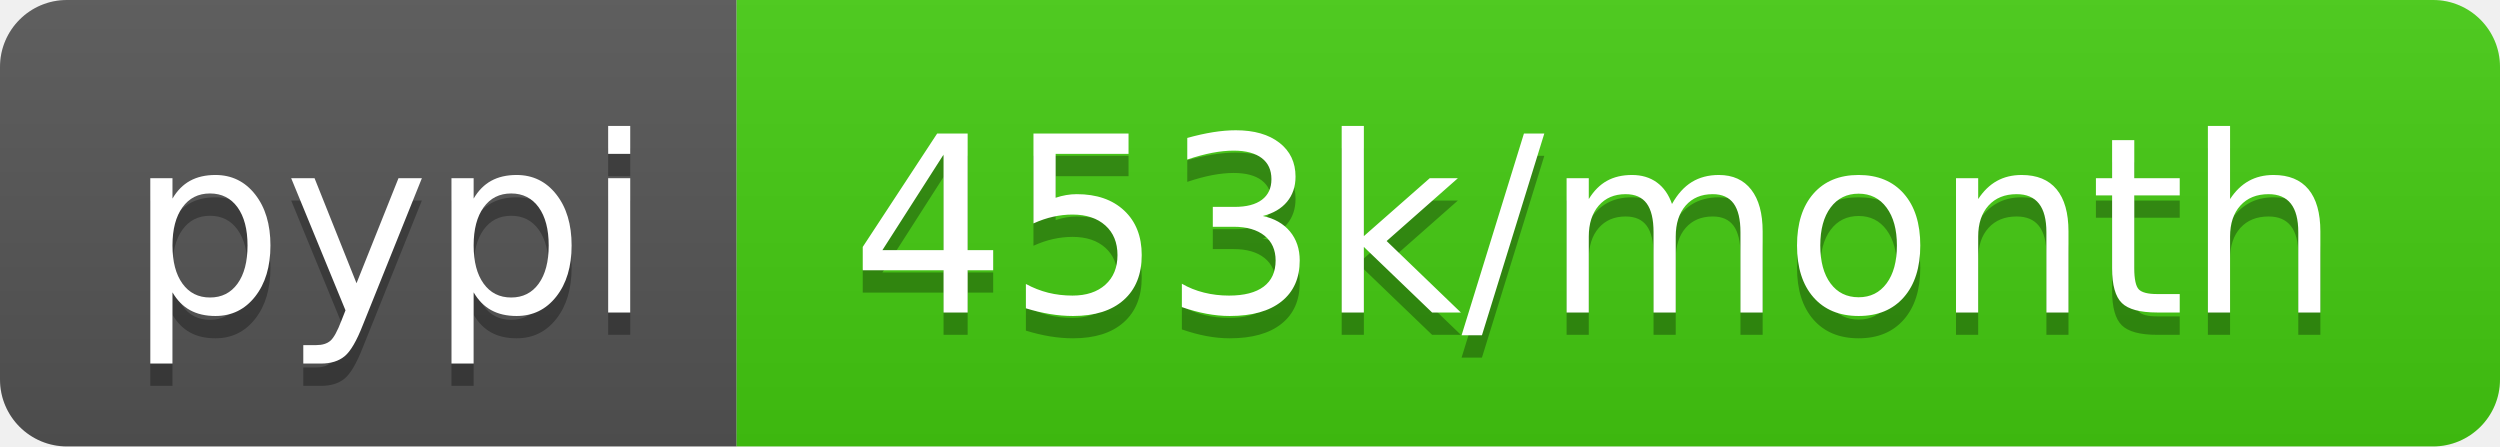
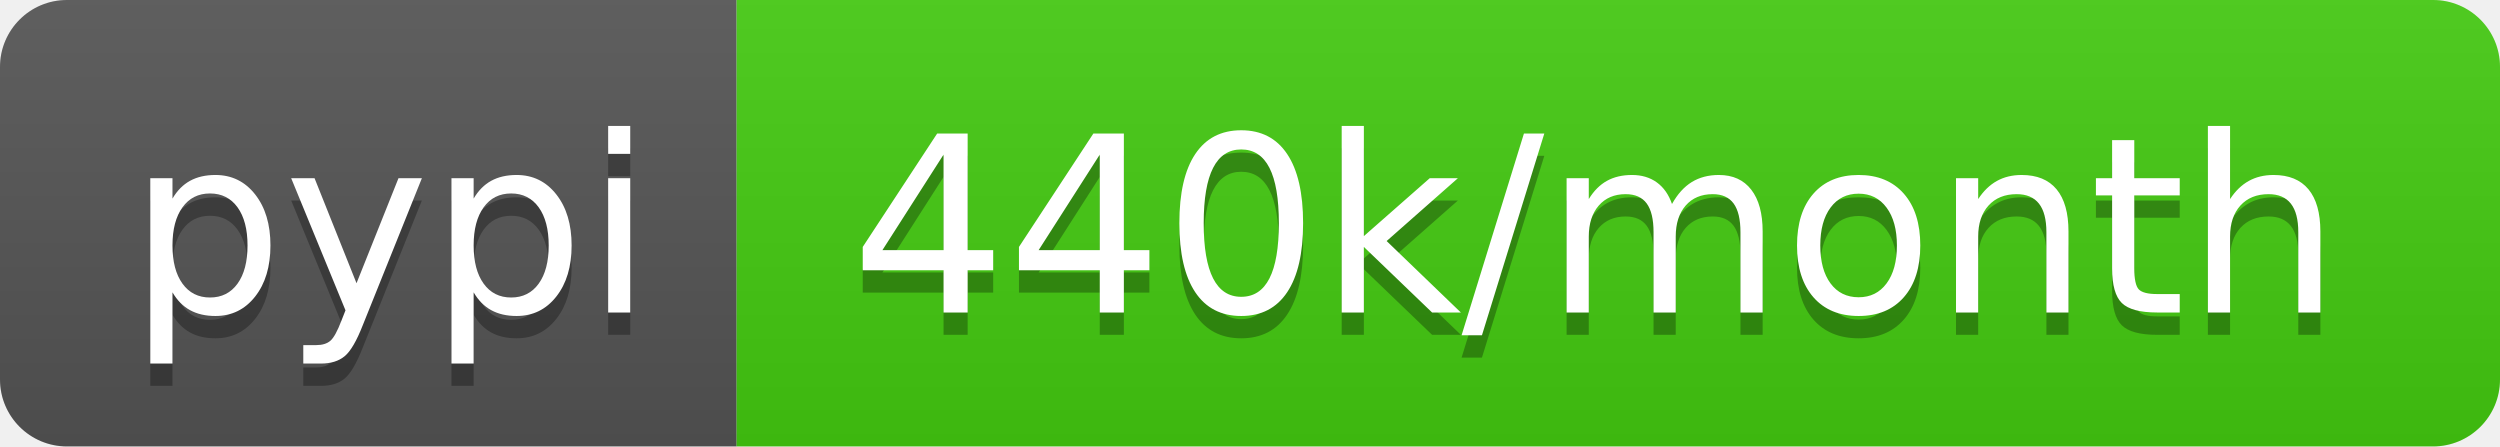
<svg xmlns="http://www.w3.org/2000/svg" width="112" height="20">
  <linearGradient id="b" x2="0" y2="100%">
    <stop offset="0" stop-color="#bbb" stop-opacity=".1" />
    <stop offset="1" stop-opacity=".1" />
  </linearGradient>
  <clipPath id="a">
    <rect width="112" height="20" rx="3" fill="#fff" />
  </clipPath>
  <g clip-path="url(#a)">
    <path fill="#555" d="M0 0h33v20H0z" />
    <path fill="#4c1" d="M33 0h79v20H33z" />
    <path fill="url(#b)" d="M0 0h112v20H0z" />
  </g>
  <g fill="#fff" text-anchor="middle" font-family="DejaVu Sans,Verdana,Geneva,sans-serif" font-size="110">
    <text x="175" y="150" fill="#010101" fill-opacity=".3" transform="scale(.1)" textLength="230">pypi</text>
    <text x="175" y="140" transform="scale(.1)" textLength="230">pypi</text>
-     <text x="715" y="150" fill="#010101" fill-opacity=".3" transform="scale(.1)" textLength="690">453k/month</text>
-     <text x="715" y="140" transform="scale(.1)" textLength="690">453k/month</text>
+     <text x="715" y="150" fill="#010101" fill-opacity=".3" transform="scale(.1)" textLength="690">440k/month</text>
+     <text x="715" y="140" transform="scale(.1)" textLength="690">440k/month</text>
  </g>
</svg>
